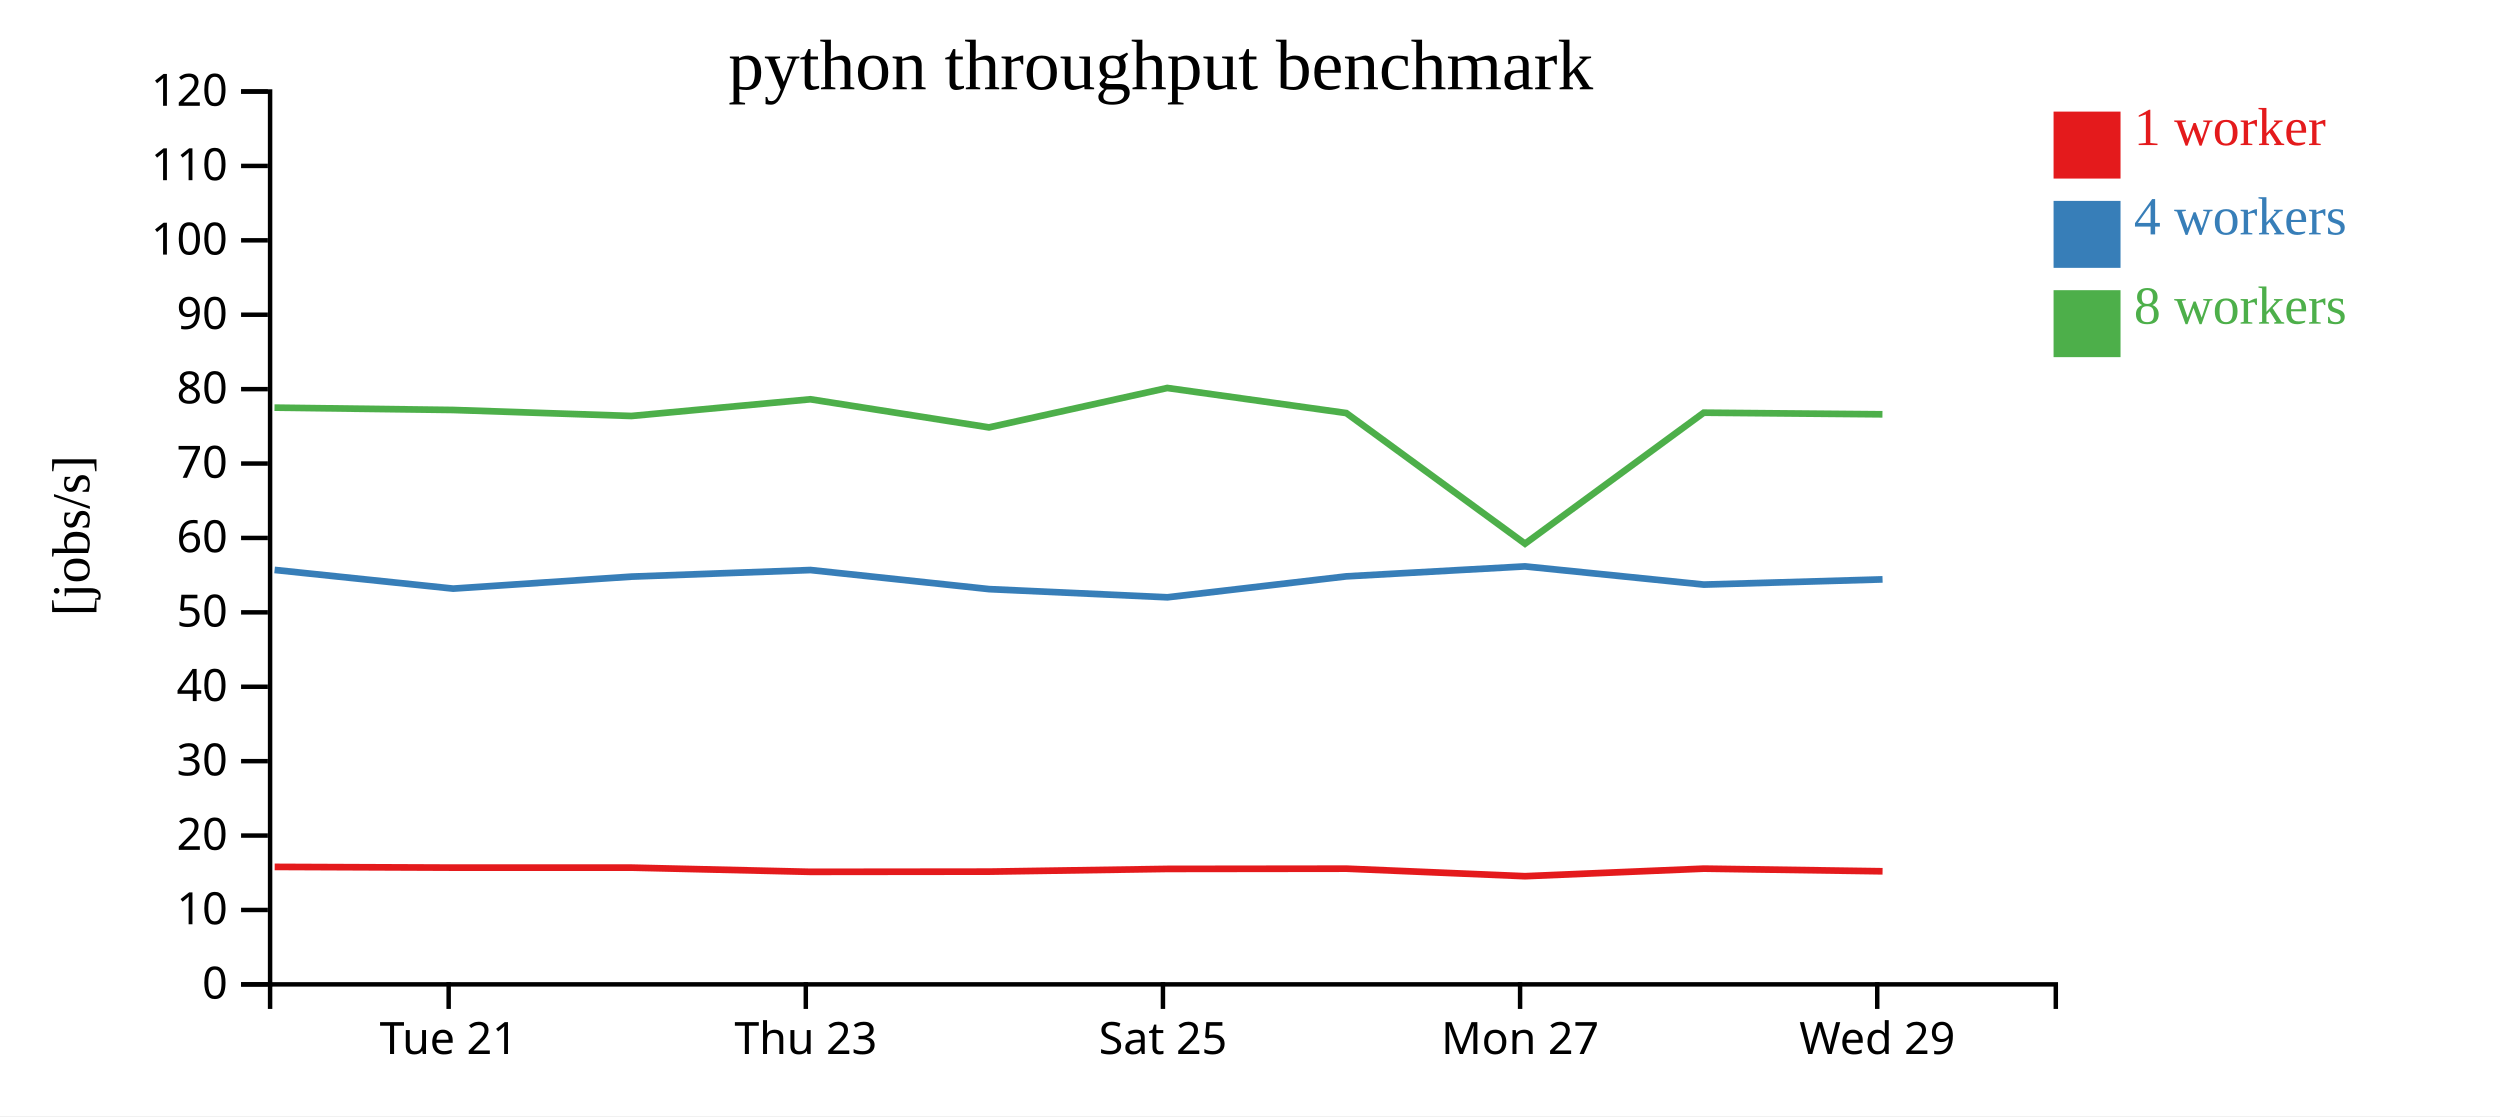
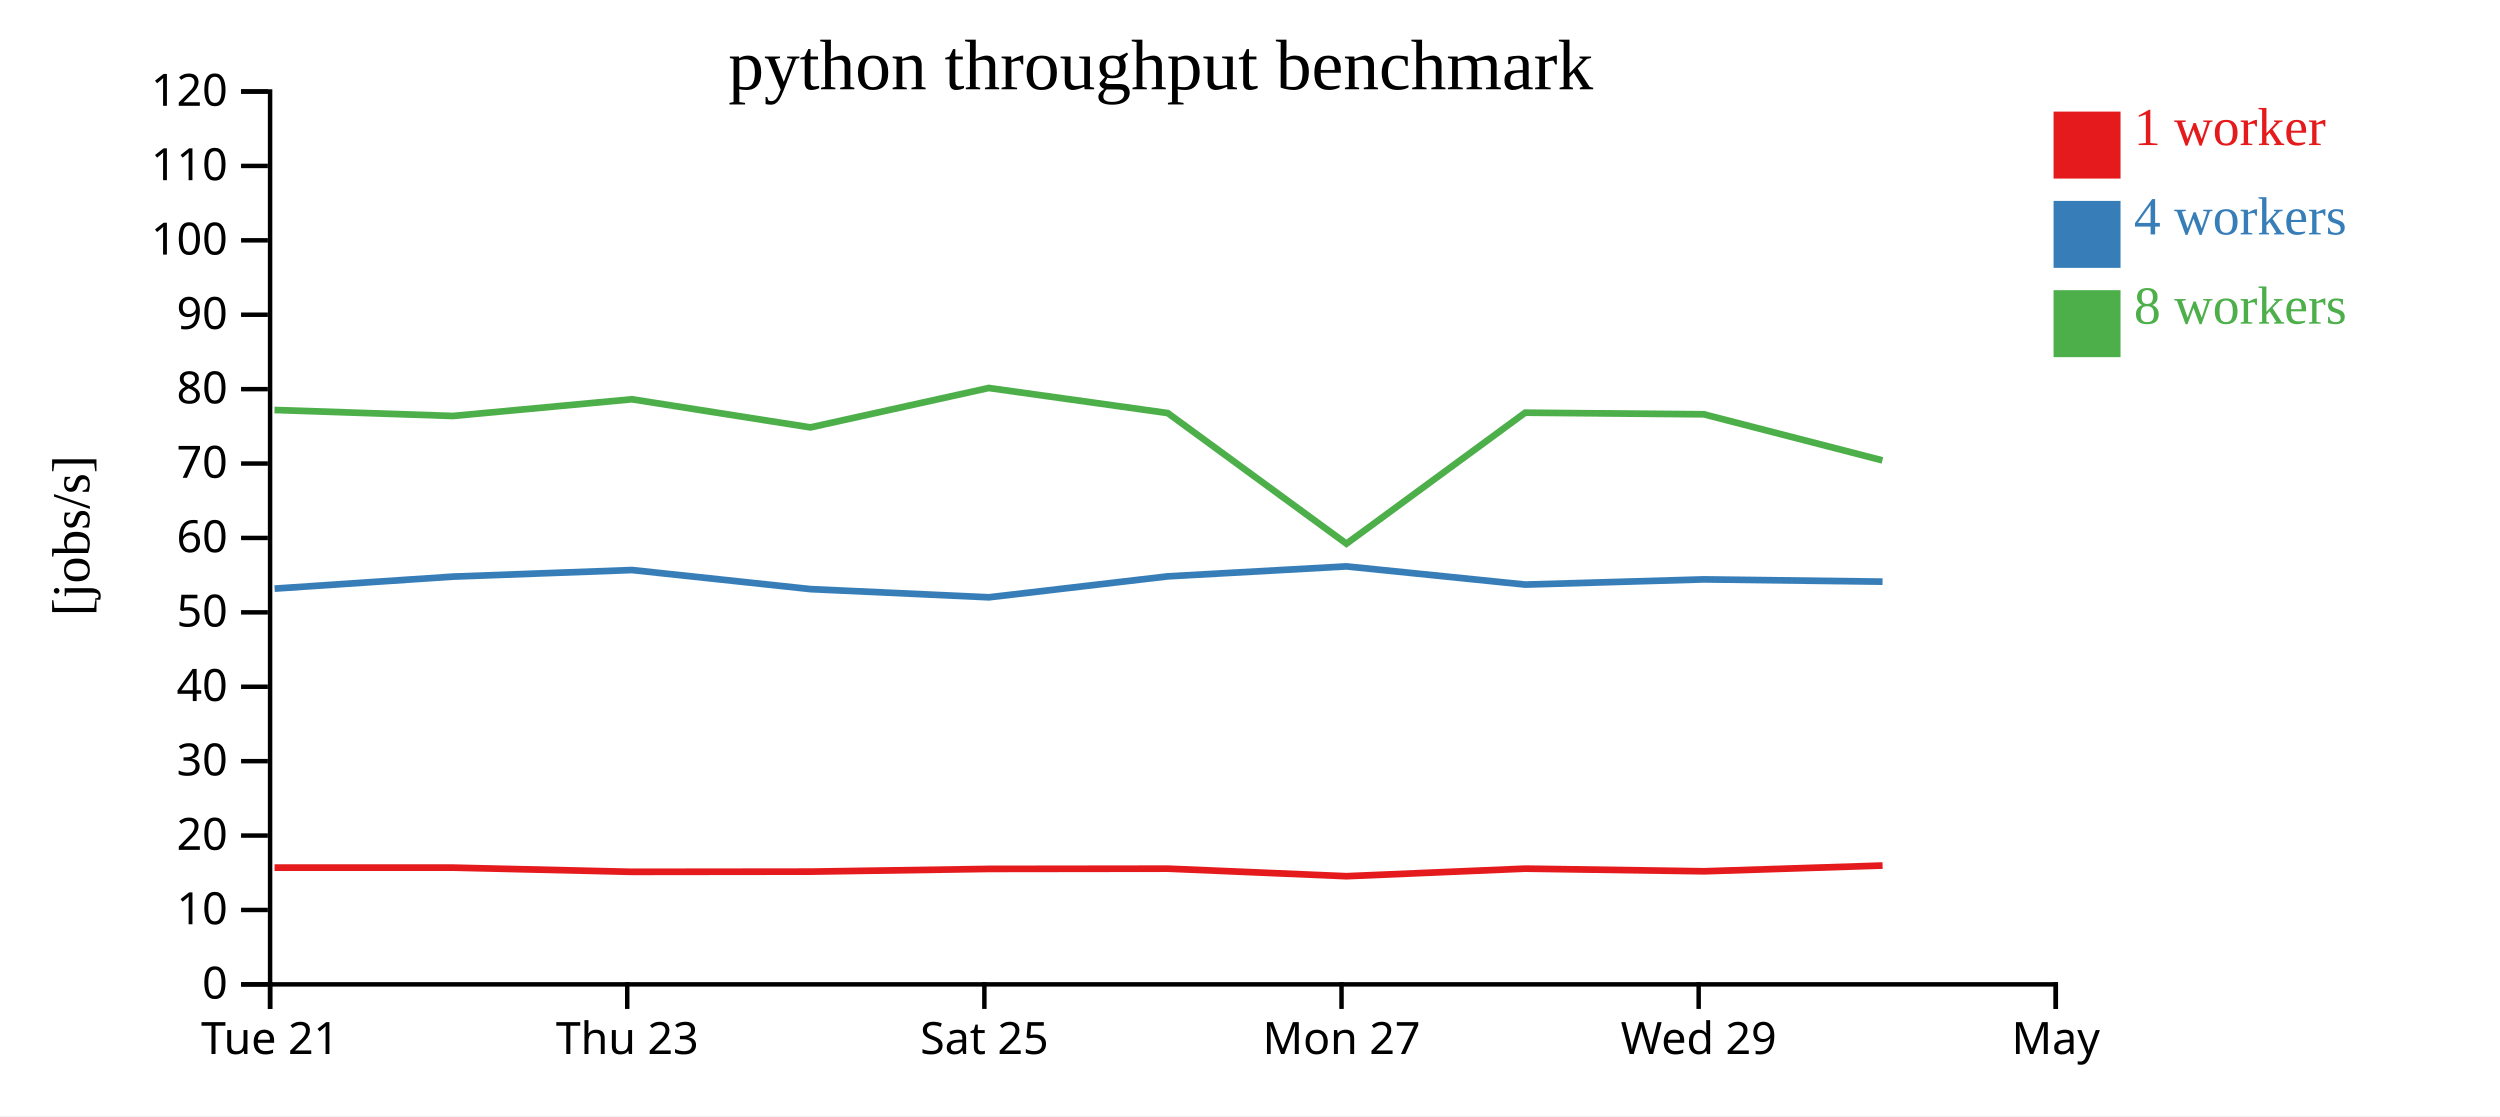
<svg xmlns="http://www.w3.org/2000/svg" width="560" height="250">
  <rect width="100%" height="100%" fill="white" />
  <g transform="translate(60,20)">
    <g transform="translate(0,200)" fill="none" font-size="10" font-family="sans-serif" text-anchor="middle">
      <path class="domain" stroke="currentColor" d="M0.5,6V0.5H400.5V6" />
-       <g class="tick" opacity="1" transform="translate(40.5,0)">
+       <g class="tick" opacity="1" transform="translate(0.5,0)">
        <line stroke="currentColor" y2="6" />
        <text fill="currentColor" y="9" dy="0.71em">Tue 21</text>
      </g>
-       <g class="tick" opacity="1" transform="translate(120.5,0)">
+       <g class="tick" opacity="1" transform="translate(80.5,0)">
        <line stroke="currentColor" y2="6" />
        <text fill="currentColor" y="9" dy="0.71em">Thu 23</text>
      </g>
-       <g class="tick" opacity="1" transform="translate(200.5,0)">
+       <g class="tick" opacity="1" transform="translate(160.5,0)">
        <line stroke="currentColor" y2="6" />
        <text fill="currentColor" y="9" dy="0.71em">Sat 25</text>
      </g>
-       <g class="tick" opacity="1" transform="translate(280.5,0)">
+       <g class="tick" opacity="1" transform="translate(240.5,0)">
        <line stroke="currentColor" y2="6" />
        <text fill="currentColor" y="9" dy="0.71em">Mon 27</text>
      </g>
-       <g class="tick" opacity="1" transform="translate(360.5,0)">
+       <g class="tick" opacity="1" transform="translate(320.5,0)">
        <line stroke="currentColor" y2="6" />
        <text fill="currentColor" y="9" dy="0.71em">Wed 29</text>
+       </g>
+       <g class="tick" opacity="1" transform="translate(400.5,0)">
+         <line stroke="currentColor" y2="6" />
+         <text fill="currentColor" y="9" dy="0.71em">May</text>
      </g>
    </g>
    <g fill="none" font-size="10" font-family="sans-serif" text-anchor="end">
      <path class="domain" stroke="currentColor" d="M-6,200.5H0.5V0.5H-6" />
      <g class="tick" opacity="1" transform="translate(0,200.5)">
        <line stroke="currentColor" x2="-6" />
        <text fill="currentColor" x="-9" dy="0.32em">0</text>
      </g>
      <g class="tick" opacity="1" transform="translate(0,183.8333)">
        <line stroke="currentColor" x2="-6" />
        <text fill="currentColor" x="-9" dy="0.32em">10</text>
      </g>
      <g class="tick" opacity="1" transform="translate(0,167.1667)">
        <line stroke="currentColor" x2="-6" />
        <text fill="currentColor" x="-9" dy="0.32em">20</text>
      </g>
      <g class="tick" opacity="1" transform="translate(0,150.5)">
        <line stroke="currentColor" x2="-6" />
        <text fill="currentColor" x="-9" dy="0.32em">30</text>
      </g>
      <g class="tick" opacity="1" transform="translate(0,133.8333)">
        <line stroke="currentColor" x2="-6" />
        <text fill="currentColor" x="-9" dy="0.32em">40</text>
      </g>
      <g class="tick" opacity="1" transform="translate(0,117.1667)">
        <line stroke="currentColor" x2="-6" />
        <text fill="currentColor" x="-9" dy="0.32em">50</text>
      </g>
      <g class="tick" opacity="1" transform="translate(0,100.5)">
        <line stroke="currentColor" x2="-6" />
        <text fill="currentColor" x="-9" dy="0.32em">60</text>
      </g>
      <g class="tick" opacity="1" transform="translate(0,83.83333)">
        <line stroke="currentColor" x2="-6" />
        <text fill="currentColor" x="-9" dy="0.32em">70</text>
      </g>
      <g class="tick" opacity="1" transform="translate(0,67.16667)">
        <line stroke="currentColor" x2="-6" />
        <text fill="currentColor" x="-9" dy="0.32em">80</text>
      </g>
      <g class="tick" opacity="1" transform="translate(0,50.5)">
        <line stroke="currentColor" x2="-6" />
        <text fill="currentColor" x="-9" dy="0.32em">90</text>
      </g>
      <g class="tick" opacity="1" transform="translate(0,33.83333)">
        <line stroke="currentColor" x2="-6" />
        <text fill="currentColor" x="-9" dy="0.32em">100</text>
      </g>
      <g class="tick" opacity="1" transform="translate(0,17.16667)">
        <line stroke="currentColor" x2="-6" />
        <text fill="currentColor" x="-9" dy="0.32em">110</text>
      </g>
      <g class="tick" opacity="1" transform="translate(0,0.5)">
        <line stroke="currentColor" x2="-6" />
        <text fill="currentColor" x="-9" dy="0.32em">120</text>
      </g>
    </g>
    <text text-anchor="middle" style="font-size: 12px" transform="rotate(-90)" y="-40" x="-100">[jobs/s]</text>
    <text text-anchor="middle" style="font-size: 16px" y="0" x="200">python throughput benchmark</text>
-     <path class="line" fill="none" stroke="#e41a1c" stroke-width="1.5" d="M1.531,174.184L41.502,174.351L81.458,174.35L121.56,175.293L161.571,175.246L201.518,174.636L241.627,174.583L281.595,176.27L321.673,174.576L361.695,175.169" />
-     <path class="line" fill="none" stroke="#377eb8" stroke-width="1.5" d="M1.51,107.664L41.507,111.851L81.439,109.164L121.552,107.688L161.589,111.966L201.5,113.796L241.593,109.104L281.594,106.873L321.662,110.95L361.692,109.783" />
-     <path class="line" fill="none" stroke="#4daf4a" stroke-width="1.5" d="M1.486,71.313L41.48,71.834L81.429,73.18L121.53,69.438L161.536,75.739L201.468,66.908L241.573,72.527L281.603,101.787L321.637,72.442L361.668,72.806" />
+     <path class="line" fill="none" stroke="#e41a1c" stroke-width="1.5" d="M1.502,174.351L41.458,174.35L81.56,175.293L121.571,175.246L161.518,174.636L201.627,174.583L241.595,176.27L281.673,174.576L321.695,175.169L361.697,173.882" />
+     <path class="line" fill="none" stroke="#377eb8" stroke-width="1.5" d="M1.507,111.851L41.439,109.164L81.552,107.688L121.589,111.966L161.5,113.796L201.593,109.104L241.594,106.873L281.662,110.95L321.692,109.783L361.693,110.291" />
+     <path class="line" fill="none" stroke="#4daf4a" stroke-width="1.5" d="M1.48,71.834L41.429,73.18L81.53,69.438L121.536,75.739L161.468,66.908L201.573,72.527L241.603,101.787L281.637,72.442L321.668,72.806L361.664,83.128" />
    <rect class="dot" x="400" y="5" width="15" height="15" style="fill: #e41a1c;" />
    <rect class="dot" x="400" y="25" width="15" height="15" style="fill: #377eb8;" />
    <rect class="dot" x="400" y="45" width="15" height="15" style="fill: #4daf4a;" />
    <text class="label" x="418" y="12.5" style="fill: #e41a1c; alignment-baseline: middle;" text-anchor="left">1 worker</text>
    <text class="label" x="418" y="32.5" style="fill: #377eb8; alignment-baseline: middle;" text-anchor="left">4 workers</text>
    <text class="label" x="418" y="52.5" style="fill: #4daf4a; alignment-baseline: middle;" text-anchor="left">8 workers</text>
  </g>
</svg>
